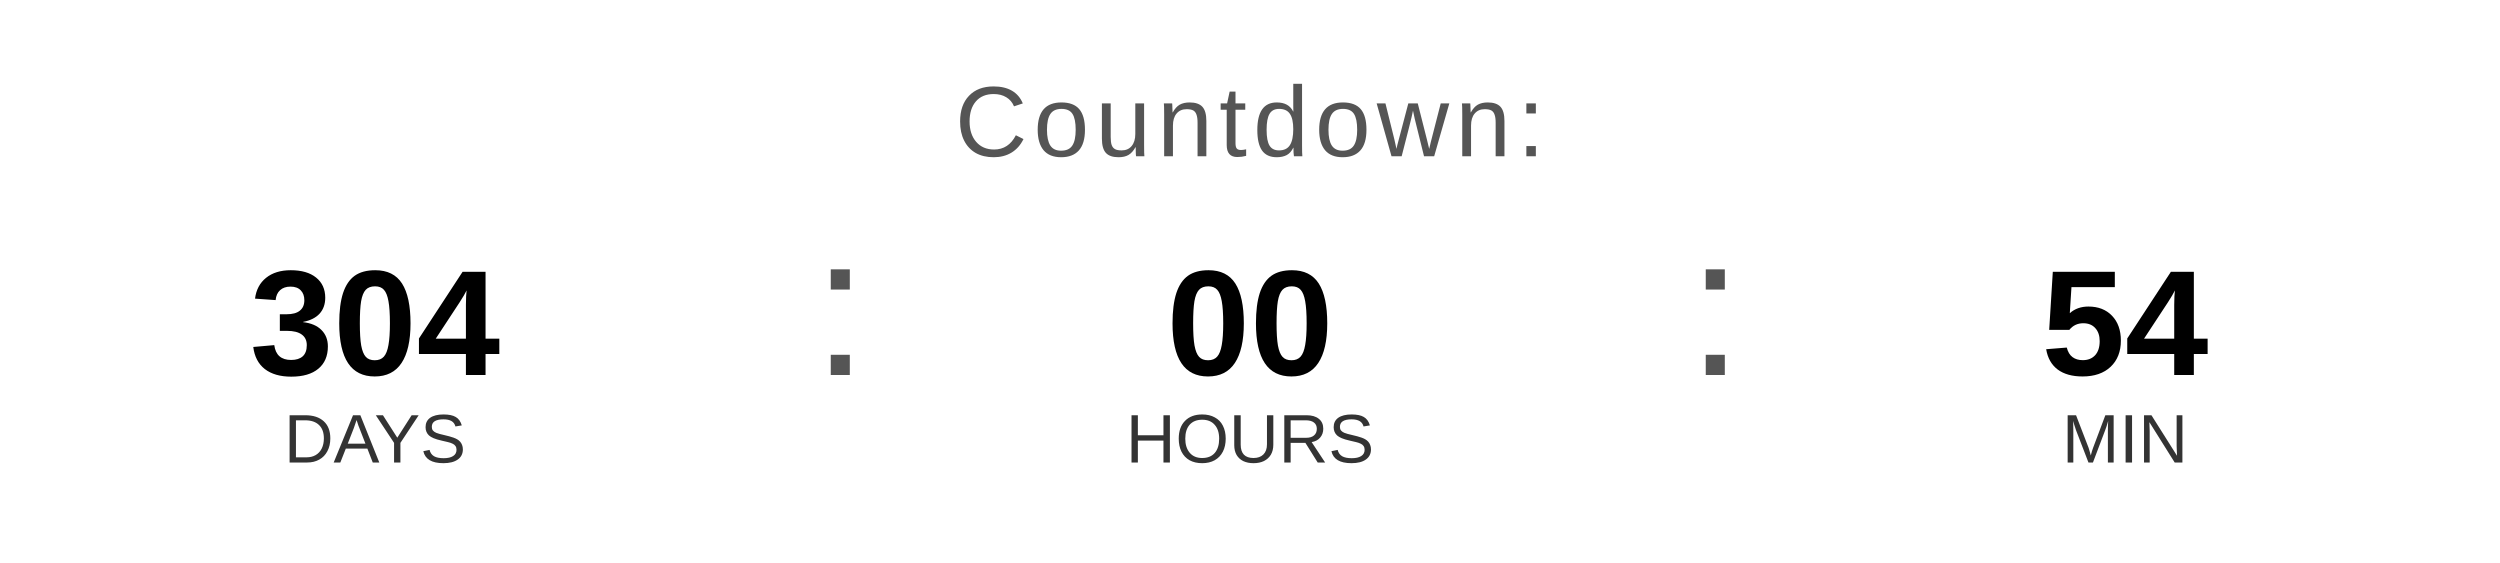
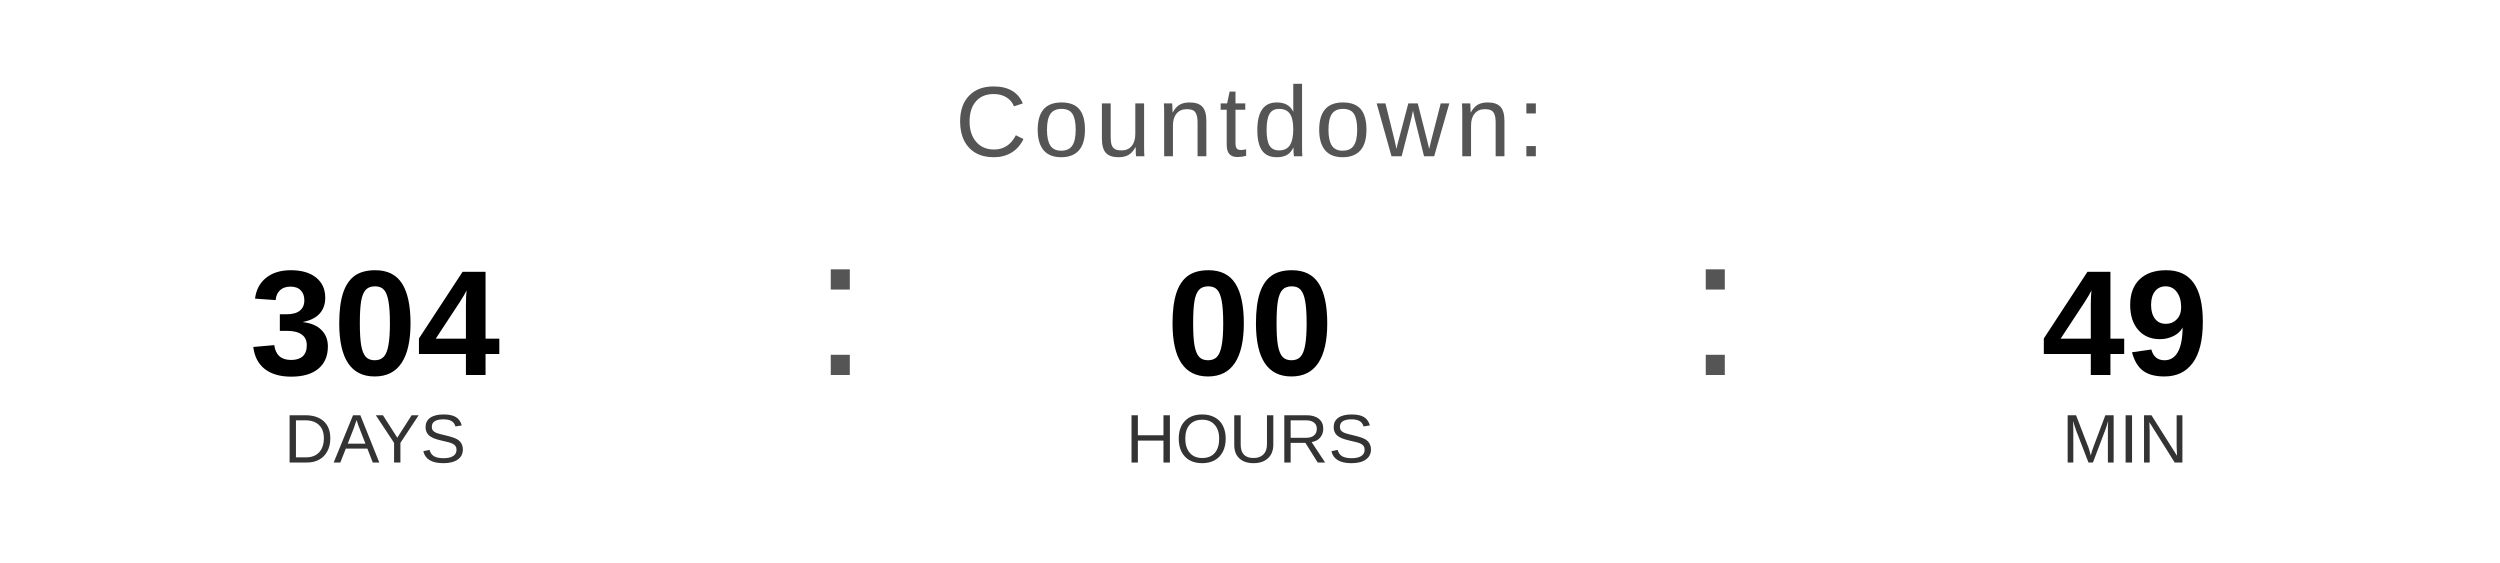
<svg xmlns="http://www.w3.org/2000/svg" width="400" height="90" viewBox="0 0 400 90">
  <text x="200" y="25" font-family="Arial, Helvetica, sans-serif" font-size="16" fill="#555555" text-anchor="middle" letter-spacing="1">
    Countdown:
  </text>
  <text x="60" y="60" font-family="Arial, Helvetica, sans-serif" font-size="24" font-weight="bold" fill="#000000" text-anchor="middle">304</text>
  <text x="60" y="74" font-family="Arial, Helvetica, sans-serif" font-size="11" fill="#333333" text-anchor="middle">DAYS</text>
  <text x="130" y="60" font-family="Arial, sans-serif" font-size="32" fill="#555555">:</text>
  <text x="200" y="60" font-family="Arial, Helvetica, sans-serif" font-size="24" font-weight="bold" fill="#000000" text-anchor="middle">00</text>
  <text x="200" y="74" font-family="Arial, Helvetica, sans-serif" font-size="11" fill="#333333" text-anchor="middle">HOURS</text>
  <text x="270" y="60" font-family="Arial, sans-serif" font-size="32" fill="#555555">:</text>
-   <text x="340" y="60" font-family="Arial, Helvetica, sans-serif" font-size="24" font-weight="bold" fill="#000000" text-anchor="middle">54</text>
+   <text x="340" y="60" font-family="Arial, Helvetica, sans-serif" font-size="24" font-weight="bold" fill="#000000" text-anchor="middle">49</text>
  <text x="340" y="74" font-family="Arial, Helvetica, sans-serif" font-size="11" fill="#333333" text-anchor="middle">MIN</text>
</svg>
